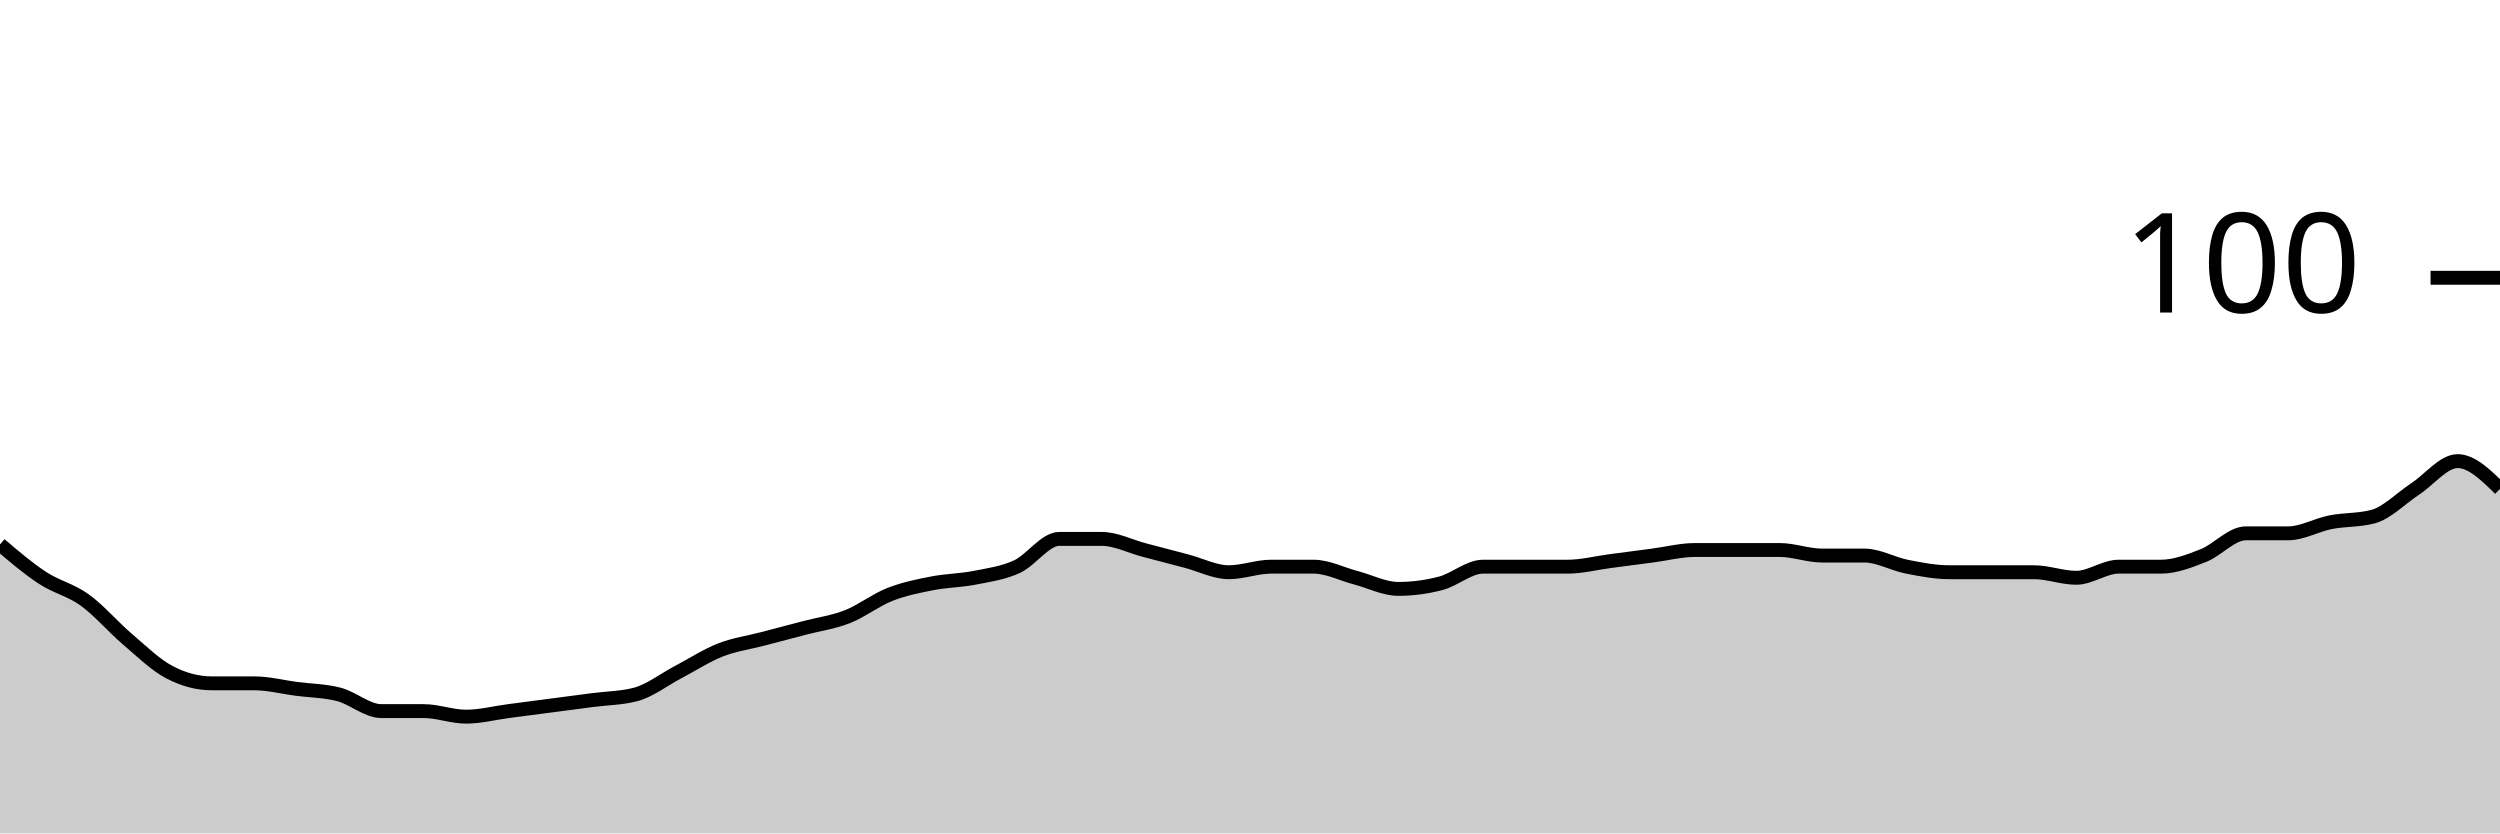
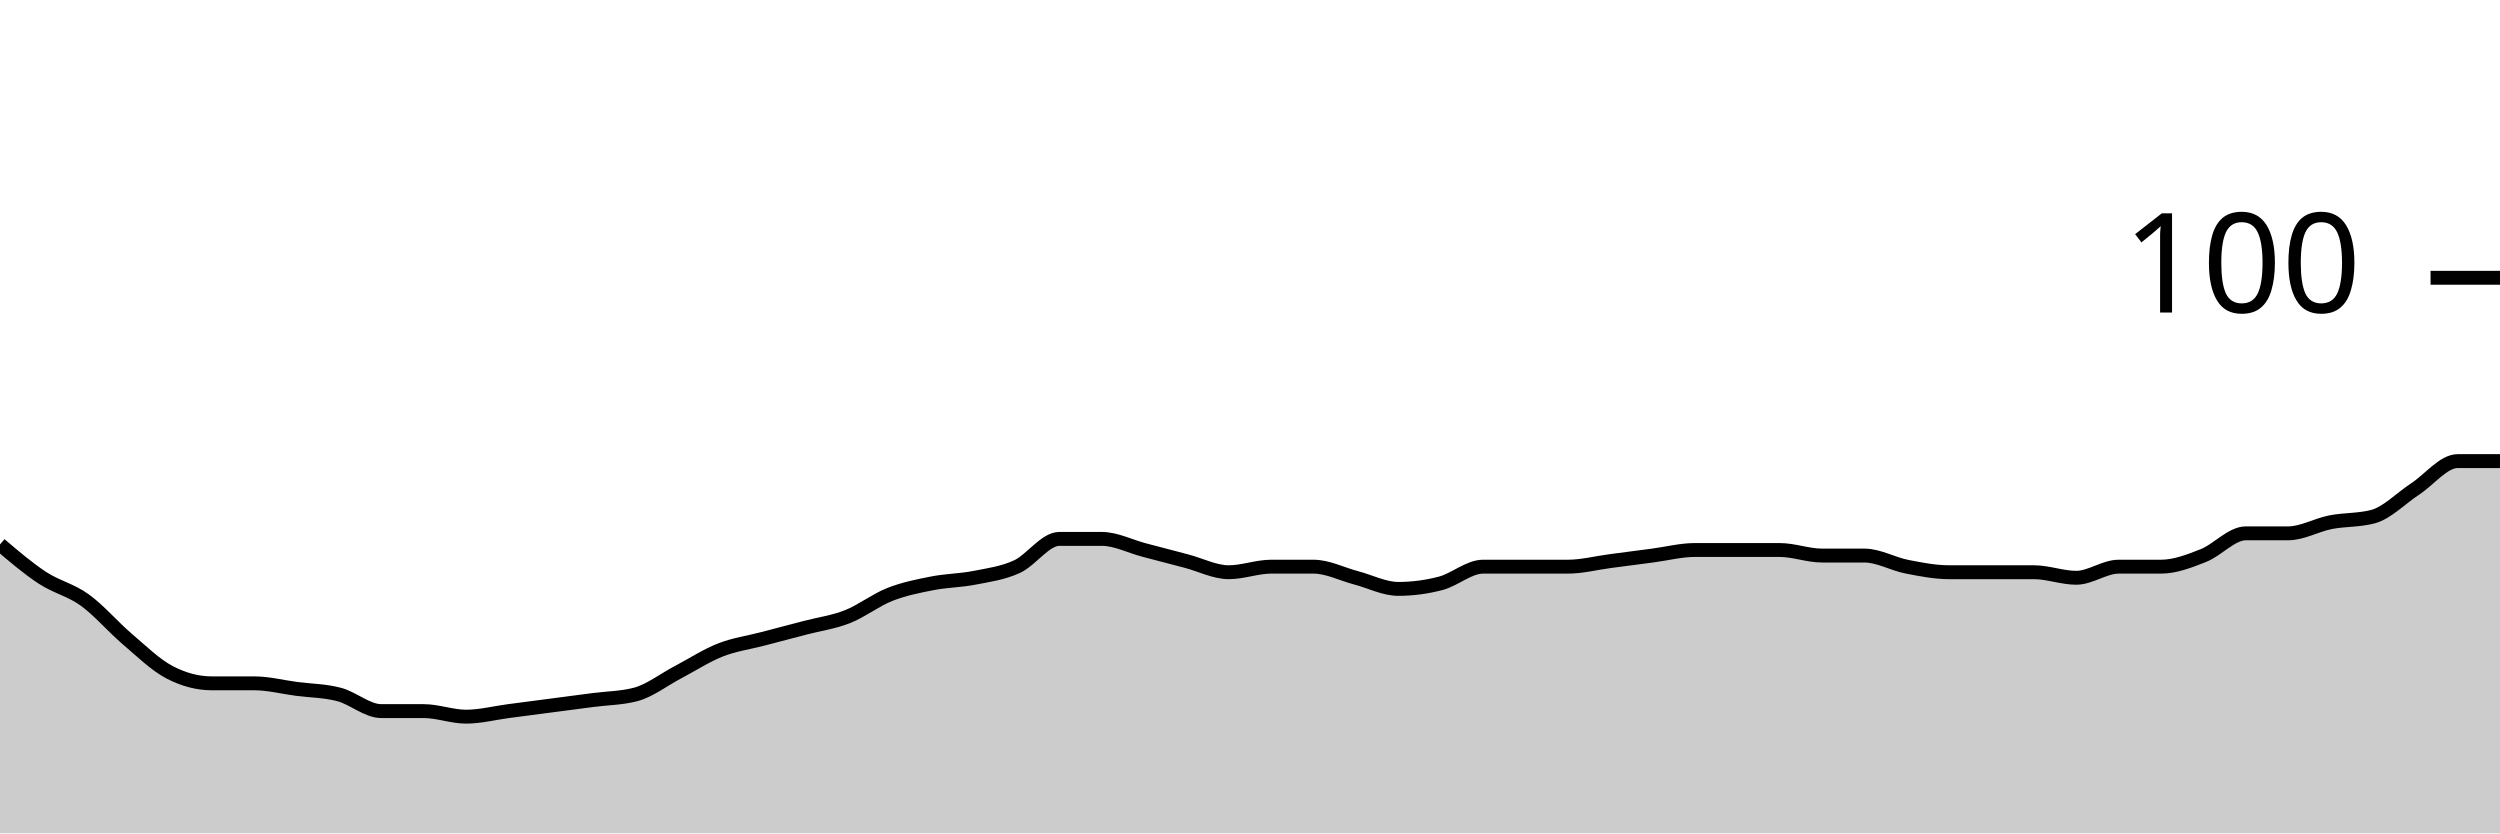
<svg xmlns="http://www.w3.org/2000/svg" viewBox="0 0 180 60">
  <g transform="translate(0,20)">
-     <path class="area" fill="rgba(0, 0, 0, 0.2)" d="M0,19.2C1.017,20.067,2.034,20.933,3.051,21.6C4.068,22.267,5.085,22.467,6.102,23.2C7.119,23.933,8.136,25.133,9.153,26C10.169,26.867,11.186,27.867,12.203,28.4C13.22,28.933,14.237,29.2,15.254,29.2C16.271,29.2,17.288,29.2,18.305,29.2C19.322,29.2,20.339,29.467,21.356,29.6C22.373,29.733,23.39,29.733,24.407,30C25.424,30.267,26.441,31.2,27.458,31.2C28.475,31.2,29.492,31.2,30.508,31.2C31.525,31.2,32.542,31.6,33.559,31.6C34.576,31.6,35.593,31.333,36.61,31.2C37.627,31.067,38.644,30.933,39.661,30.8C40.678,30.667,41.695,30.533,42.712,30.4C43.729,30.267,44.746,30.267,45.763,30C46.78,29.733,47.797,28.933,48.814,28.4C49.831,27.867,50.847,27.2,51.864,26.8C52.881,26.4,53.898,26.267,54.915,26C55.932,25.733,56.949,25.467,57.966,25.2C58.983,24.933,60,24.8,61.017,24.4C62.034,24,63.051,23.2,64.068,22.8C65.085,22.4,66.102,22.2,67.119,22C68.136,21.8,69.153,21.8,70.169,21.6C71.186,21.4,72.203,21.267,73.22,20.8C74.237,20.333,75.254,18.8,76.271,18.8C77.288,18.8,78.305,18.8,79.322,18.8C80.339,18.8,81.356,19.333,82.373,19.6C83.39,19.867,84.407,20.133,85.424,20.4C86.441,20.667,87.458,21.2,88.475,21.2C89.492,21.2,90.508,20.8,91.525,20.8C92.542,20.8,93.559,20.8,94.576,20.8C95.593,20.8,96.61,21.333,97.627,21.6C98.644,21.867,99.661,22.4,100.678,22.4C101.695,22.4,102.712,22.267,103.729,22C104.746,21.733,105.763,20.8,106.78,20.8C107.797,20.8,108.814,20.8,109.831,20.8C110.847,20.8,111.864,20.8,112.881,20.8C113.898,20.8,114.915,20.533,115.932,20.4C116.949,20.267,117.966,20.133,118.983,20C120,19.867,121.017,19.6,122.034,19.6C123.051,19.6,124.068,19.6,125.085,19.6C126.102,19.6,127.119,19.6,128.136,19.6C129.153,19.6,130.169,20,131.186,20C132.203,20,133.22,20,134.237,20C135.254,20,136.271,20.6,137.288,20.8C138.305,21,139.322,21.2,140.339,21.2C141.356,21.2,142.373,21.2,143.39,21.2C144.407,21.2,145.424,21.2,146.441,21.2C147.458,21.2,148.475,21.6,149.492,21.6C150.508,21.6,151.525,20.8,152.542,20.8C153.559,20.8,154.576,20.8,155.593,20.8C156.61,20.8,157.627,20.4,158.644,20C159.661,19.6,160.678,18.4,161.695,18.4C162.712,18.4,163.729,18.4,164.746,18.4C165.763,18.4,166.78,17.8,167.797,17.6C168.814,17.4,169.831,17.467,170.847,17.2C171.864,16.933,172.881,15.867,173.898,15.2C174.915,14.533,175.932,13.2,176.949,13.2C177.966,13.2,178.983,14.2,180,15.2L180,40C178.983,40,177.966,40,176.949,40C175.932,40,174.915,40,173.898,40C172.881,40,171.864,40,170.847,40C169.831,40,168.814,40,167.797,40C166.78,40,165.763,40,164.746,40C163.729,40,162.712,40,161.695,40C160.678,40,159.661,40,158.644,40C157.627,40,156.61,40,155.593,40C154.576,40,153.559,40,152.542,40C151.525,40,150.508,40,149.492,40C148.475,40,147.458,40,146.441,40C145.424,40,144.407,40,143.39,40C142.373,40,141.356,40,140.339,40C139.322,40,138.305,40,137.288,40C136.271,40,135.254,40,134.237,40C133.22,40,132.203,40,131.186,40C130.169,40,129.153,40,128.136,40C127.119,40,126.102,40,125.085,40C124.068,40,123.051,40,122.034,40C121.017,40,120,40,118.983,40C117.966,40,116.949,40,115.932,40C114.915,40,113.898,40,112.881,40C111.864,40,110.847,40,109.831,40C108.814,40,107.797,40,106.78,40C105.763,40,104.746,40,103.729,40C102.712,40,101.695,40,100.678,40C99.661,40,98.644,40,97.627,40C96.61,40,95.593,40,94.576,40C93.559,40,92.542,40,91.525,40C90.508,40,89.492,40,88.475,40C87.458,40,86.441,40,85.424,40C84.407,40,83.39,40,82.373,40C81.356,40,80.339,40,79.322,40C78.305,40,77.288,40,76.271,40C75.254,40,74.237,40,73.22,40C72.203,40,71.186,40,70.169,40C69.153,40,68.136,40,67.119,40C66.102,40,65.085,40,64.068,40C63.051,40,62.034,40,61.017,40C60,40,58.983,40,57.966,40C56.949,40,55.932,40,54.915,40C53.898,40,52.881,40,51.864,40C50.847,40,49.831,40,48.814,40C47.797,40,46.78,40,45.763,40C44.746,40,43.729,40,42.712,40C41.695,40,40.678,40,39.661,40C38.644,40,37.627,40,36.61,40C35.593,40,34.576,40,33.559,40C32.542,40,31.525,40,30.508,40C29.492,40,28.475,40,27.458,40C26.441,40,25.424,40,24.407,40C23.39,40,22.373,40,21.356,40C20.339,40,19.322,40,18.305,40C17.288,40,16.271,40,15.254,40C14.237,40,13.22,40,12.203,40C11.186,40,10.169,40,9.153,40C8.136,40,7.119,40,6.102,40C5.085,40,4.068,40,3.051,40C2.034,40,1.017,40,0,40Z" />
-     <path class="line" stroke="black" fill="none" d="M0,19.2C1.017,20.067,2.034,20.933,3.051,21.6C4.068,22.267,5.085,22.467,6.102,23.2C7.119,23.933,8.136,25.133,9.153,26C10.169,26.867,11.186,27.867,12.203,28.4C13.22,28.933,14.237,29.2,15.254,29.2C16.271,29.2,17.288,29.2,18.305,29.2C19.322,29.2,20.339,29.467,21.356,29.6C22.373,29.733,23.39,29.733,24.407,30C25.424,30.267,26.441,31.2,27.458,31.2C28.475,31.2,29.492,31.2,30.508,31.2C31.525,31.2,32.542,31.6,33.559,31.6C34.576,31.6,35.593,31.333,36.61,31.2C37.627,31.067,38.644,30.933,39.661,30.8C40.678,30.667,41.695,30.533,42.712,30.4C43.729,30.267,44.746,30.267,45.763,30C46.78,29.733,47.797,28.933,48.814,28.4C49.831,27.867,50.847,27.2,51.864,26.8C52.881,26.4,53.898,26.267,54.915,26C55.932,25.733,56.949,25.467,57.966,25.2C58.983,24.933,60,24.8,61.017,24.4C62.034,24,63.051,23.2,64.068,22.8C65.085,22.4,66.102,22.2,67.119,22C68.136,21.8,69.153,21.8,70.169,21.6C71.186,21.4,72.203,21.267,73.22,20.8C74.237,20.333,75.254,18.8,76.271,18.8C77.288,18.8,78.305,18.8,79.322,18.8C80.339,18.8,81.356,19.333,82.373,19.6C83.39,19.867,84.407,20.133,85.424,20.4C86.441,20.667,87.458,21.2,88.475,21.2C89.492,21.2,90.508,20.8,91.525,20.8C92.542,20.8,93.559,20.8,94.576,20.8C95.593,20.8,96.61,21.333,97.627,21.6C98.644,21.867,99.661,22.4,100.678,22.4C101.695,22.4,102.712,22.267,103.729,22C104.746,21.733,105.763,20.8,106.78,20.8C107.797,20.8,108.814,20.8,109.831,20.8C110.847,20.8,111.864,20.8,112.881,20.8C113.898,20.8,114.915,20.533,115.932,20.4C116.949,20.267,117.966,20.133,118.983,20C120,19.867,121.017,19.6,122.034,19.6C123.051,19.6,124.068,19.6,125.085,19.6C126.102,19.6,127.119,19.6,128.136,19.6C129.153,19.6,130.169,20,131.186,20C132.203,20,133.22,20,134.237,20C135.254,20,136.271,20.6,137.288,20.8C138.305,21,139.322,21.2,140.339,21.2C141.356,21.2,142.373,21.2,143.39,21.2C144.407,21.2,145.424,21.2,146.441,21.2C147.458,21.2,148.475,21.6,149.492,21.6C150.508,21.6,151.525,20.8,152.542,20.8C153.559,20.8,154.576,20.8,155.593,20.8C156.61,20.8,157.627,20.4,158.644,20C159.661,19.6,160.678,18.4,161.695,18.4C162.712,18.4,163.729,18.4,164.746,18.4C165.763,18.4,166.78,17.8,167.797,17.6C168.814,17.4,169.831,17.467,170.847,17.2C171.864,16.933,172.881,15.867,173.898,15.2C174.915,14.533,175.932,13.2,176.949,13.2C177.966,13.2,178.983,14.2,180,15.2" />
+     <path class="area" fill="rgba(0, 0, 0, 0.2)" d="M0,19.2C1.017,20.067,2.034,20.933,3.051,21.6C4.068,22.267,5.085,22.467,6.102,23.2C7.119,23.933,8.136,25.133,9.153,26C10.169,26.867,11.186,27.867,12.203,28.4C13.22,28.933,14.237,29.2,15.254,29.2C16.271,29.2,17.288,29.2,18.305,29.2C19.322,29.2,20.339,29.467,21.356,29.6C22.373,29.733,23.39,29.733,24.407,30C25.424,30.267,26.441,31.2,27.458,31.2C28.475,31.2,29.492,31.2,30.508,31.2C31.525,31.2,32.542,31.6,33.559,31.6C34.576,31.6,35.593,31.333,36.61,31.2C37.627,31.067,38.644,30.933,39.661,30.8C40.678,30.667,41.695,30.533,42.712,30.4C43.729,30.267,44.746,30.267,45.763,30C46.78,29.733,47.797,28.933,48.814,28.4C49.831,27.867,50.847,27.2,51.864,26.8C52.881,26.4,53.898,26.267,54.915,26C55.932,25.733,56.949,25.467,57.966,25.2C58.983,24.933,60,24.8,61.017,24.4C62.034,24,63.051,23.2,64.068,22.8C65.085,22.4,66.102,22.2,67.119,22C68.136,21.8,69.153,21.8,70.169,21.6C71.186,21.4,72.203,21.267,73.22,20.8C74.237,20.333,75.254,18.8,76.271,18.8C77.288,18.8,78.305,18.8,79.322,18.8C80.339,18.8,81.356,19.333,82.373,19.6C83.39,19.867,84.407,20.133,85.424,20.4C86.441,20.667,87.458,21.2,88.475,21.2C89.492,21.2,90.508,20.8,91.525,20.8C92.542,20.8,93.559,20.8,94.576,20.8C95.593,20.8,96.61,21.333,97.627,21.6C98.644,21.867,99.661,22.4,100.678,22.4C101.695,22.4,102.712,22.267,103.729,22C104.746,21.733,105.763,20.8,106.78,20.8C107.797,20.8,108.814,20.8,109.831,20.8C110.847,20.8,111.864,20.8,112.881,20.8C113.898,20.8,114.915,20.533,115.932,20.4C116.949,20.267,117.966,20.133,118.983,20C120,19.867,121.017,19.6,122.034,19.6C123.051,19.6,124.068,19.6,125.085,19.6C126.102,19.6,127.119,19.6,128.136,19.6C129.153,19.6,130.169,20,131.186,20C132.203,20,133.22,20,134.237,20C135.254,20,136.271,20.6,137.288,20.8C138.305,21,139.322,21.2,140.339,21.2C141.356,21.2,142.373,21.2,143.39,21.2C144.407,21.2,145.424,21.2,146.441,21.2C147.458,21.2,148.475,21.6,149.492,21.6C150.508,21.6,151.525,20.8,152.542,20.8C153.559,20.8,154.576,20.8,155.593,20.8C156.61,20.8,157.627,20.4,158.644,20C159.661,19.6,160.678,18.4,161.695,18.4C162.712,18.4,163.729,18.4,164.746,18.4C165.763,18.4,166.78,17.8,167.797,17.6C168.814,17.4,169.831,17.467,170.847,17.2C171.864,16.933,172.881,15.867,173.898,15.2C174.915,14.533,175.932,13.2,176.949,13.2C177.966,13.2,178.983,13.2,180,13.2L180,40C178.983,40,177.966,40,176.949,40C175.932,40,174.915,40,173.898,40C172.881,40,171.864,40,170.847,40C169.831,40,168.814,40,167.797,40C166.78,40,165.763,40,164.746,40C163.729,40,162.712,40,161.695,40C160.678,40,159.661,40,158.644,40C157.627,40,156.61,40,155.593,40C154.576,40,153.559,40,152.542,40C151.525,40,150.508,40,149.492,40C148.475,40,147.458,40,146.441,40C145.424,40,144.407,40,143.39,40C142.373,40,141.356,40,140.339,40C139.322,40,138.305,40,137.288,40C136.271,40,135.254,40,134.237,40C133.22,40,132.203,40,131.186,40C130.169,40,129.153,40,128.136,40C127.119,40,126.102,40,125.085,40C124.068,40,123.051,40,122.034,40C121.017,40,120,40,118.983,40C117.966,40,116.949,40,115.932,40C114.915,40,113.898,40,112.881,40C111.864,40,110.847,40,109.831,40C108.814,40,107.797,40,106.78,40C105.763,40,104.746,40,103.729,40C102.712,40,101.695,40,100.678,40C99.661,40,98.644,40,97.627,40C96.61,40,95.593,40,94.576,40C93.559,40,92.542,40,91.525,40C90.508,40,89.492,40,88.475,40C87.458,40,86.441,40,85.424,40C84.407,40,83.39,40,82.373,40C81.356,40,80.339,40,79.322,40C78.305,40,77.288,40,76.271,40C75.254,40,74.237,40,73.22,40C72.203,40,71.186,40,70.169,40C69.153,40,68.136,40,67.119,40C66.102,40,65.085,40,64.068,40C63.051,40,62.034,40,61.017,40C60,40,58.983,40,57.966,40C56.949,40,55.932,40,54.915,40C53.898,40,52.881,40,51.864,40C50.847,40,49.831,40,48.814,40C47.797,40,46.78,40,45.763,40C44.746,40,43.729,40,42.712,40C41.695,40,40.678,40,39.661,40C38.644,40,37.627,40,36.61,40C35.593,40,34.576,40,33.559,40C32.542,40,31.525,40,30.508,40C29.492,40,28.475,40,27.458,40C26.441,40,25.424,40,24.407,40C23.39,40,22.373,40,21.356,40C20.339,40,19.322,40,18.305,40C17.288,40,16.271,40,15.254,40C14.237,40,13.22,40,12.203,40C11.186,40,10.169,40,9.153,40C8.136,40,7.119,40,6.102,40C5.085,40,4.068,40,3.051,40C2.034,40,1.017,40,0,40Z" />
+     <path class="line" stroke="black" fill="none" d="M0,19.2C1.017,20.067,2.034,20.933,3.051,21.6C4.068,22.267,5.085,22.467,6.102,23.2C7.119,23.933,8.136,25.133,9.153,26C10.169,26.867,11.186,27.867,12.203,28.4C13.22,28.933,14.237,29.2,15.254,29.2C16.271,29.2,17.288,29.2,18.305,29.2C19.322,29.2,20.339,29.467,21.356,29.6C22.373,29.733,23.39,29.733,24.407,30C25.424,30.267,26.441,31.2,27.458,31.2C28.475,31.2,29.492,31.2,30.508,31.2C31.525,31.2,32.542,31.6,33.559,31.6C34.576,31.6,35.593,31.333,36.61,31.2C37.627,31.067,38.644,30.933,39.661,30.8C40.678,30.667,41.695,30.533,42.712,30.4C43.729,30.267,44.746,30.267,45.763,30C46.78,29.733,47.797,28.933,48.814,28.4C49.831,27.867,50.847,27.2,51.864,26.8C52.881,26.4,53.898,26.267,54.915,26C55.932,25.733,56.949,25.467,57.966,25.2C58.983,24.933,60,24.8,61.017,24.4C62.034,24,63.051,23.2,64.068,22.8C65.085,22.4,66.102,22.2,67.119,22C68.136,21.8,69.153,21.8,70.169,21.6C71.186,21.4,72.203,21.267,73.22,20.8C74.237,20.333,75.254,18.8,76.271,18.8C77.288,18.8,78.305,18.8,79.322,18.8C80.339,18.8,81.356,19.333,82.373,19.6C83.39,19.867,84.407,20.133,85.424,20.4C86.441,20.667,87.458,21.2,88.475,21.2C89.492,21.2,90.508,20.8,91.525,20.8C92.542,20.8,93.559,20.8,94.576,20.8C95.593,20.8,96.61,21.333,97.627,21.6C98.644,21.867,99.661,22.4,100.678,22.4C101.695,22.4,102.712,22.267,103.729,22C104.746,21.733,105.763,20.8,106.78,20.8C107.797,20.8,108.814,20.8,109.831,20.8C110.847,20.8,111.864,20.8,112.881,20.8C113.898,20.8,114.915,20.533,115.932,20.4C116.949,20.267,117.966,20.133,118.983,20C120,19.867,121.017,19.6,122.034,19.6C123.051,19.6,124.068,19.6,125.085,19.6C126.102,19.6,127.119,19.6,128.136,19.6C129.153,19.6,130.169,20,131.186,20C132.203,20,133.22,20,134.237,20C135.254,20,136.271,20.6,137.288,20.8C138.305,21,139.322,21.2,140.339,21.2C141.356,21.2,142.373,21.2,143.39,21.2C144.407,21.2,145.424,21.2,146.441,21.2C147.458,21.2,148.475,21.6,149.492,21.6C150.508,21.6,151.525,20.8,152.542,20.8C153.559,20.8,154.576,20.8,155.593,20.8C156.61,20.8,157.627,20.4,158.644,20C159.661,19.6,160.678,18.4,161.695,18.4C162.712,18.4,163.729,18.4,164.746,18.4C165.763,18.4,166.78,17.8,167.797,17.6C168.814,17.4,169.831,17.467,170.847,17.2C171.864,16.933,172.881,15.867,173.898,15.2C174.915,14.533,175.932,13.2,176.949,13.2C177.966,13.2,178.983,13.2,180,13.2" />
    <path class="axis-ceiling" stroke-width="1" stroke="black" fill="none" d="M175,0L180,0" />
    <text class="axis-ceiling-label" font-family="sans-serif" text-anchor="end" font-size="10px" x="170" y="2.5">100</text>
  </g>
</svg>
